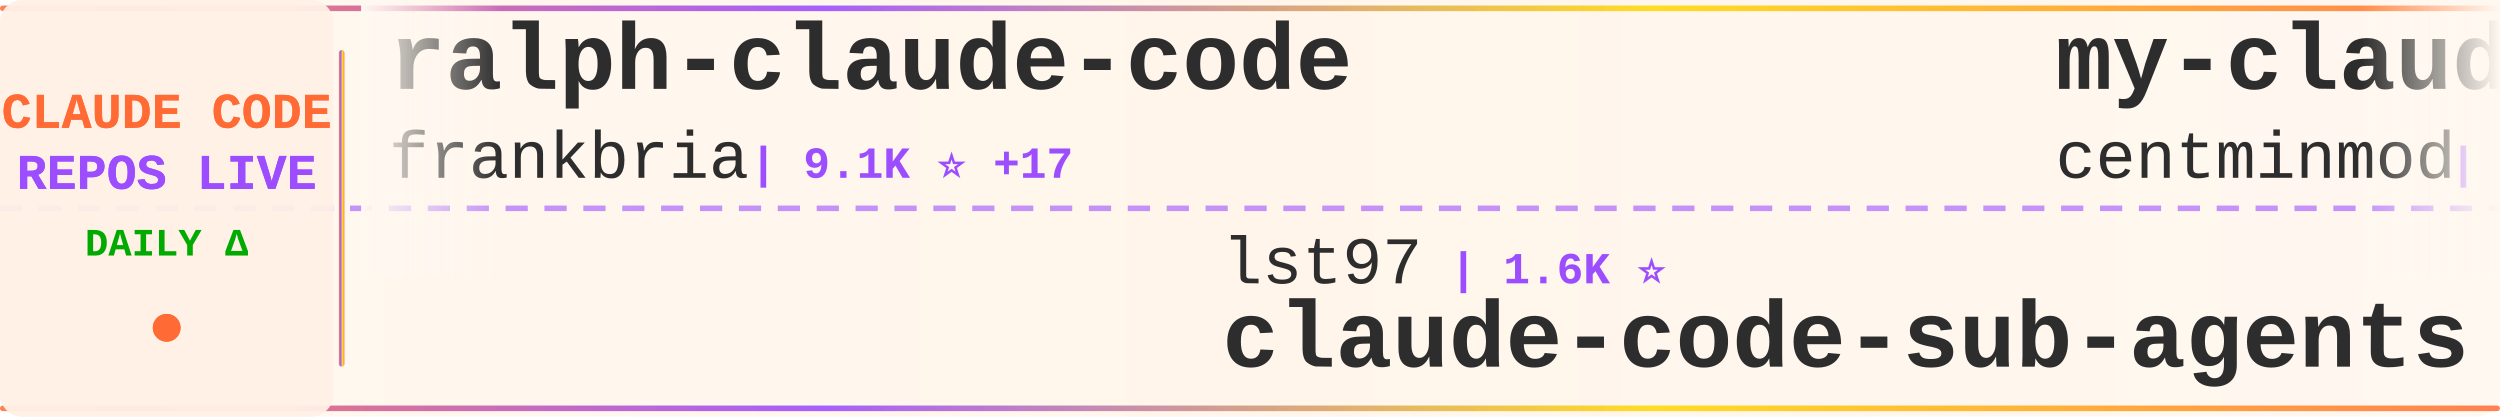
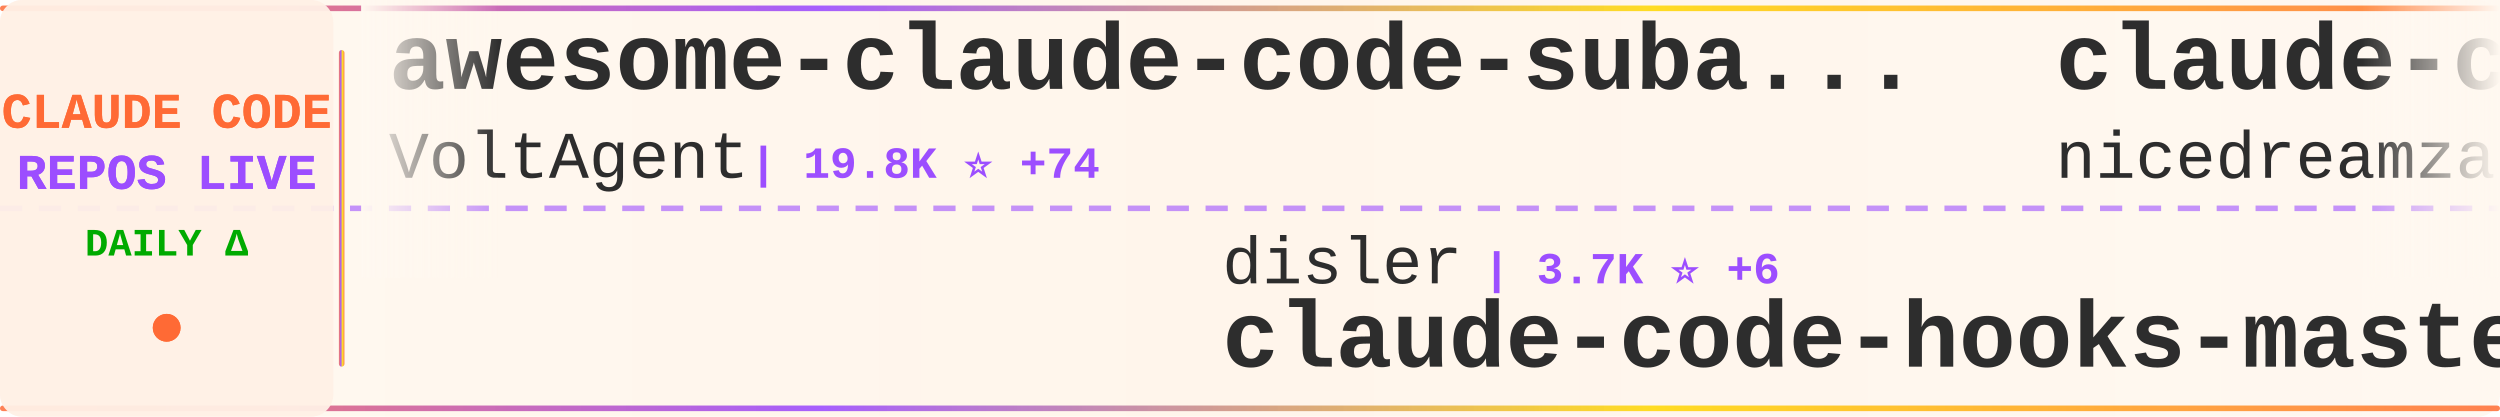
<svg xmlns="http://www.w3.org/2000/svg" width="900" height="150">
  <defs>
    <linearGradient id="tickerBg" x1="0%" y1="0%" x2="100%" y2="0%">
      <stop offset="0%" style="stop-color:#fff8f0;stop-opacity:0.98" />
      <stop offset="50%" style="stop-color:#fff5eb;stop-opacity:1" />
      <stop offset="100%" style="stop-color:#fff8f0;stop-opacity:0.98" />
    </linearGradient>
    <linearGradient id="borderGrad" x1="0%" y1="0%" x2="100%" y2="0%">
      <stop offset="0%" style="stop-color:#FF6B35;stop-opacity:0.85">
        <animate attributeName="stop-opacity" values="0.85;1;0.85" dur="2s" repeatCount="indefinite" />
      </stop>
      <stop offset="33%" style="stop-color:#9C4EFF;stop-opacity:0.9">
        <animate attributeName="stop-opacity" values="0.9;1;0.9" dur="2.2s" repeatCount="indefinite" />
      </stop>
      <stop offset="66%" style="stop-color:#FFD700;stop-opacity:0.85">
        <animate attributeName="stop-opacity" values="0.85;1;0.85" dur="1.8s" repeatCount="indefinite" />
      </stop>
      <stop offset="100%" style="stop-color:#FF6B35;stop-opacity:0.85">
        <animate attributeName="stop-opacity" values="0.85;1;0.85" dur="2s" repeatCount="indefinite" />
      </stop>
    </linearGradient>
    <filter id="textGlow">
      <feGaussianBlur stdDeviation="0.15" result="coloredBlur" />
      <feMerge>
        <feMergeNode in="coloredBlur" />
        <feMergeNode in="SourceGraphic" />
      </feMerge>
    </filter>
    <filter id="metricGlow">
      <feGaussianBlur stdDeviation="0.2" result="coloredBlur" />
      <feMerge>
        <feMergeNode in="coloredBlur" />
        <feMergeNode in="SourceGraphic" />
      </feMerge>
    </filter>
    <linearGradient id="leftFade" x1="0%" y1="0%" x2="100%" y2="0%">
      <stop offset="0%" style="stop-color:#fff8f0;stop-opacity:1" />
      <stop offset="100%" style="stop-color:#fff8f0;stop-opacity:0" />
    </linearGradient>
    <linearGradient id="rightFade" x1="0%" y1="0%" x2="100%" y2="0%">
      <stop offset="0%" style="stop-color:#fff8f0;stop-opacity:0" />
      <stop offset="100%" style="stop-color:#fff8f0;stop-opacity:1" />
    </linearGradient>
  </defs>
  <rect width="900" height="150" fill="url(#tickerBg)" rx="8" />
  <rect x="0" y="2" width="900" height="2" fill="url(#borderGrad)" rx="1" />
  <rect x="0" y="146" width="900" height="2" fill="url(#borderGrad)" rx="1" />
  <line x1="0" y1="75" x2="900" y2="75" stroke="#9C4EFF" stroke-width="2" stroke-dasharray="8 6" opacity="0.6" />
  <rect x="0" y="0" width="120" height="150" fill="#fff0e6" opacity="0.95" rx="8" />
  <text x="60" y="46" font-family="'Courier New', monospace" font-size="18" font-weight="bold" fill="#FF6B35" text-anchor="middle" filter="url(#textGlow)">
    CLAUDE CODE
  </text>
  <text x="60" y="68" font-family="'Courier New', monospace" font-size="18" font-weight="bold" fill="#9C4EFF" text-anchor="middle" filter="url(#textGlow)">
    REPOS LIVE
  </text>
  <text x="60" y="92" font-family="'Courier New', monospace" font-size="14" font-weight="bold" fill="#00aa00" text-anchor="middle">
    DAILY Δ
  </text>
  <circle cx="60" cy="118" r="5" fill="#FF6B35" filter="url(#metricGlow)">
    <animate attributeName="r" values="4;6;4" dur="1.5s" repeatCount="indefinite" />
    <animate attributeName="opacity" values="0.6;1;0.6" dur="1.5s" repeatCount="indefinite" />
  </circle>
  <rect x="122" y="18" width="2" height="114" fill="url(#borderGrad)" rx="1" />
  <clipPath id="tickerClip">
    <rect x="130" y="0" width="770" height="150" />
  </clipPath>
  <g clip-path="url(#tickerClip)">
    <g id="tickerItems">
      <animateTransform attributeName="transform" attributeType="XML" type="translate" from="0 0" to="-3000 0" dur="54s" repeatCount="indefinite" />
      <g transform="translate(0, 0)">
-         <text x="140" y="32" font-family="'Courier New', monospace" font-size="34" font-weight="bold" fill="#2d2d2d">ralph-claude-code</text>
-         <text x="140" y="64" font-family="'Courier New', monospace" font-size="24" font-weight="normal" fill="#2d2d2d" opacity="1.0">frankbria</text>
-         <text x="270" y="64" font-family="'Courier New', monospace" font-size="16" font-weight="bold" fill="#9C4EFF"> | 9.1K ⭐ +17</text>
+         <text x="140" y="32" font-family="'Courier New', monospace" font-size="34" font-weight="bold" fill="#2d2d2d">awesome-claude-code-suba...</text>
+         <text x="140" y="64" font-family="'Courier New', monospace" font-size="24" font-weight="normal" fill="#2d2d2d" opacity="1.0">VoltAgent</text>
+         <text x="270" y="64" font-family="'Courier New', monospace" font-size="16" font-weight="bold" fill="#9C4EFF"> | 19.8K ⭐ +74</text>
      </g>
      <g transform="translate(300, 0)">
-         <text x="140" y="102" font-family="'Courier New', monospace" font-size="24" font-weight="normal" fill="#2d2d2d" opacity="1.0">lst97</text>
-         <text x="222" y="102" font-family="'Courier New', monospace" font-size="16" font-weight="bold" fill="#9C4EFF"> | 1.6K ⭐</text>
-         <text x="140" y="132" font-family="'Courier New', monospace" font-size="34" font-weight="bold" fill="#2d2d2d">claude-code-sub-agents</text>
+         <text x="140" y="102" font-family="'Courier New', monospace" font-size="24" font-weight="normal" fill="#2d2d2d" opacity="1.0">disler</text>
+         <text x="234" y="102" font-family="'Courier New', monospace" font-size="16" font-weight="bold" fill="#9C4EFF"> | 3.7K ⭐ +6</text>
+         <text x="140" y="132" font-family="'Courier New', monospace" font-size="34" font-weight="bold" fill="#2d2d2d">claude-code-hooks-master...</text>
      </g>
      <g transform="translate(600, 0)">
-         <text x="140" y="32" font-family="'Courier New', monospace" font-size="34" font-weight="bold" fill="#2d2d2d">my-claude-code-setup</text>
-         <text x="140" y="64" font-family="'Courier New', monospace" font-size="24" font-weight="normal" fill="#2d2d2d" opacity="1.0">centminmod</text>
-         <text x="282" y="64" font-family="'Courier New', monospace" font-size="16" font-weight="bold" fill="#9C4EFF"> | 2.3K ⭐ +3</text>
+         <text x="140" y="32" font-family="'Courier New', monospace" font-size="34" font-weight="bold" fill="#2d2d2d">claude-code-local</text>
+         <text x="140" y="64" font-family="'Courier New', monospace" font-size="24" font-weight="normal" fill="#2d2d2d" opacity="1.0">nicedreamzapp</text>
+         <text x="318" y="64" font-family="'Courier New', monospace" font-size="16" font-weight="bold" fill="#9C4EFF"> | 2.6K ⭐ +9</text>
      </g>
      <g transform="translate(900, 0)">
-         <text x="140" y="102" font-family="'Courier New', monospace" font-size="24" font-weight="normal" fill="#2d2d2d" opacity="1.0">LING71671</text>
-         <text x="270" y="102" font-family="'Courier New', monospace" font-size="16" font-weight="bold" fill="#9C4EFF"> | 830 ⭐ +2</text>
-         <text x="140" y="132" font-family="'Courier New', monospace" font-size="34" font-weight="bold" fill="#2d2d2d">Open-ClaudeCode</text>
+         <text x="140" y="102" font-family="'Courier New', monospace" font-size="24" font-weight="normal" fill="#2d2d2d" opacity="1.0">Donchitos</text>
+         <text x="270" y="102" font-family="'Courier New', monospace" font-size="16" font-weight="bold" fill="#9C4EFF"> | 18.7K ⭐ +100</text>
+         <text x="140" y="132" font-family="'Courier New', monospace" font-size="34" font-weight="bold" fill="#2d2d2d">Claude-Code-Game-Studios</text>
      </g>
      <g transform="translate(1200, 0)">
-         <text x="140" y="32" font-family="'Courier New', monospace" font-size="34" font-weight="bold" fill="#2d2d2d">claude-plugins-official</text>
-         <text x="140" y="64" font-family="'Courier New', monospace" font-size="24" font-weight="normal" fill="#2d2d2d" opacity="1.0">anthropics</text>
-         <text x="282" y="64" font-family="'Courier New', monospace" font-size="16" font-weight="bold" fill="#9C4EFF"> | 19.4K ⭐ +92</text>
+         <text x="140" y="32" font-family="'Courier New', monospace" font-size="34" font-weight="bold" fill="#2d2d2d">CLIProxyAPI</text>
+         <text x="140" y="64" font-family="'Courier New', monospace" font-size="24" font-weight="normal" fill="#2d2d2d" opacity="1.0">router-for-me</text>
+         <text x="318" y="64" font-family="'Courier New', monospace" font-size="16" font-weight="bold" fill="#9C4EFF"> | 32.7K ⭐ +166</text>
      </g>
      <g transform="translate(1500, 0)">
-         <text x="140" y="102" font-family="'Courier New', monospace" font-size="24" font-weight="normal" fill="#2d2d2d" opacity="1.0">luyao618</text>
-         <text x="258" y="102" font-family="'Courier New', monospace" font-size="16" font-weight="bold" fill="#9C4EFF"> | 1.4K ⭐ +8</text>
-         <text x="140" y="132" font-family="'Courier New', monospace" font-size="34" font-weight="bold" fill="#2d2d2d">Claude-Code-Source-Study</text>
+         <text x="140" y="102" font-family="'Courier New', monospace" font-size="24" font-weight="normal" fill="#2d2d2d" opacity="1.0">fazxes</text>
+         <text x="234" y="102" font-family="'Courier New', monospace" font-size="16" font-weight="bold" fill="#9C4EFF"> | 215 ⭐</text>
+         <text x="140" y="132" font-family="'Courier New', monospace" font-size="34" font-weight="bold" fill="#2d2d2d">Claude-code</text>
      </g>
      <g transform="translate(1800, 0)">
-         <text x="140" y="32" font-family="'Courier New', monospace" font-size="34" font-weight="bold" fill="#2d2d2d">how-claude-code-works</text>
-         <text x="140" y="64" font-family="'Courier New', monospace" font-size="24" font-weight="normal" fill="#2d2d2d" opacity="1.0">Windy3f3f3f3f</text>
-         <text x="318" y="64" font-family="'Courier New', monospace" font-size="16" font-weight="bold" fill="#9C4EFF"> | 2.4K ⭐ +15</text>
+         <text x="140" y="32" font-family="'Courier New', monospace" font-size="34" font-weight="bold" fill="#2d2d2d">claude-skills</text>
+         <text x="140" y="64" font-family="'Courier New', monospace" font-size="24" font-weight="normal" fill="#2d2d2d" opacity="1.0">alirezarezvani</text>
+         <text x="330" y="64" font-family="'Courier New', monospace" font-size="16" font-weight="bold" fill="#9C4EFF"> | 14.8K ⭐ +137</text>
      </g>
      <g transform="translate(2100, 0)">
-         <text x="140" y="102" font-family="'Courier New', monospace" font-size="24" font-weight="normal" fill="#2d2d2d" opacity="1.0">1rgs</text>
-         <text x="210" y="102" font-family="'Courier New', monospace" font-size="16" font-weight="bold" fill="#9C4EFF"> | 3.6K ⭐ +5</text>
-         <text x="140" y="132" font-family="'Courier New', monospace" font-size="34" font-weight="bold" fill="#2d2d2d">claude-code-proxy</text>
+         <text x="140" y="102" font-family="'Courier New', monospace" font-size="24" font-weight="normal" fill="#2d2d2d" opacity="1.0">zebbern</text>
+         <text x="246" y="102" font-family="'Courier New', monospace" font-size="16" font-weight="bold" fill="#9C4EFF"> | 4.1K ⭐ +1</text>
+         <text x="140" y="132" font-family="'Courier New', monospace" font-size="34" font-weight="bold" fill="#2d2d2d">claude-code-guide</text>
      </g>
      <g transform="translate(2400, 0)">
-         <text x="140" y="32" font-family="'Courier New', monospace" font-size="34" font-weight="bold" fill="#2d2d2d">free-claude-code</text>
-         <text x="140" y="64" font-family="'Courier New', monospace" font-size="24" font-weight="normal" fill="#2d2d2d" opacity="1.0">Alishahryar1</text>
-         <text x="306" y="64" font-family="'Courier New', monospace" font-size="16" font-weight="bold" fill="#9C4EFF"> | 24.5K ⭐ +257</text>
+         <text x="140" y="32" font-family="'Courier New', monospace" font-size="34" font-weight="bold" fill="#2d2d2d">claude-code-showcase</text>
+         <text x="140" y="64" font-family="'Courier New', monospace" font-size="24" font-weight="normal" fill="#2d2d2d" opacity="1.0">ChrisWiles</text>
+         <text x="282" y="64" font-family="'Courier New', monospace" font-size="16" font-weight="bold" fill="#9C4EFF"> | 5.9K ⭐ +4</text>
      </g>
      <g transform="translate(2700, 0)">
-         <text x="140" y="102" font-family="'Courier New', monospace" font-size="24" font-weight="normal" fill="#2d2d2d" opacity="1.0">oboard</text>
-         <text x="234" y="102" font-family="'Courier New', monospace" font-size="16" font-weight="bold" fill="#9C4EFF"> | 3.1K ⭐ +3</text>
-         <text x="140" y="132" font-family="'Courier New', monospace" font-size="34" font-weight="bold" fill="#2d2d2d">claude-code-rev</text>
+         <text x="140" y="102" font-family="'Courier New', monospace" font-size="24" font-weight="normal" fill="#2d2d2d" opacity="1.0">https-deeplearning-ai</text>
+         <text x="414" y="102" font-family="'Courier New', monospace" font-size="16" font-weight="bold" fill="#9C4EFF"> | 509 ⭐</text>
+         <text x="140" y="132" font-family="'Courier New', monospace" font-size="34" font-weight="bold" fill="#2d2d2d">sc-claude-code-files</text>
      </g>
      <g transform="translate(3000, 0)">
-         <text x="140" y="32" font-family="'Courier New', monospace" font-size="34" font-weight="bold" fill="#2d2d2d">ralph-claude-code</text>
-         <text x="140" y="64" font-family="'Courier New', monospace" font-size="24" font-weight="normal" fill="#2d2d2d" opacity="1.0">frankbria</text>
-         <text x="270" y="64" font-family="'Courier New', monospace" font-size="16" font-weight="bold" fill="#9C4EFF"> | 9.1K ⭐ +17</text>
+         <text x="140" y="32" font-family="'Courier New', monospace" font-size="34" font-weight="bold" fill="#2d2d2d">awesome-claude-code-suba...</text>
+         <text x="140" y="64" font-family="'Courier New', monospace" font-size="24" font-weight="normal" fill="#2d2d2d" opacity="1.0">VoltAgent</text>
+         <text x="270" y="64" font-family="'Courier New', monospace" font-size="16" font-weight="bold" fill="#9C4EFF"> | 19.8K ⭐ +74</text>
      </g>
      <g transform="translate(3300, 0)">
-         <text x="140" y="102" font-family="'Courier New', monospace" font-size="24" font-weight="normal" fill="#2d2d2d" opacity="1.0">lst97</text>
-         <text x="222" y="102" font-family="'Courier New', monospace" font-size="16" font-weight="bold" fill="#9C4EFF"> | 1.6K ⭐</text>
-         <text x="140" y="132" font-family="'Courier New', monospace" font-size="34" font-weight="bold" fill="#2d2d2d">claude-code-sub-agents</text>
+         <text x="140" y="102" font-family="'Courier New', monospace" font-size="24" font-weight="normal" fill="#2d2d2d" opacity="1.0">disler</text>
+         <text x="234" y="102" font-family="'Courier New', monospace" font-size="16" font-weight="bold" fill="#9C4EFF"> | 3.7K ⭐ +6</text>
+         <text x="140" y="132" font-family="'Courier New', monospace" font-size="34" font-weight="bold" fill="#2d2d2d">claude-code-hooks-master...</text>
      </g>
      <g transform="translate(3600, 0)">
-         <text x="140" y="32" font-family="'Courier New', monospace" font-size="34" font-weight="bold" fill="#2d2d2d">my-claude-code-setup</text>
-         <text x="140" y="64" font-family="'Courier New', monospace" font-size="24" font-weight="normal" fill="#2d2d2d" opacity="1.0">centminmod</text>
-         <text x="282" y="64" font-family="'Courier New', monospace" font-size="16" font-weight="bold" fill="#9C4EFF"> | 2.3K ⭐ +3</text>
+         <text x="140" y="32" font-family="'Courier New', monospace" font-size="34" font-weight="bold" fill="#2d2d2d">claude-code-local</text>
+         <text x="140" y="64" font-family="'Courier New', monospace" font-size="24" font-weight="normal" fill="#2d2d2d" opacity="1.0">nicedreamzapp</text>
+         <text x="318" y="64" font-family="'Courier New', monospace" font-size="16" font-weight="bold" fill="#9C4EFF"> | 2.6K ⭐ +9</text>
      </g>
      <g transform="translate(3900, 0)">
-         <text x="140" y="102" font-family="'Courier New', monospace" font-size="24" font-weight="normal" fill="#2d2d2d" opacity="1.0">LING71671</text>
-         <text x="270" y="102" font-family="'Courier New', monospace" font-size="16" font-weight="bold" fill="#9C4EFF"> | 830 ⭐ +2</text>
-         <text x="140" y="132" font-family="'Courier New', monospace" font-size="34" font-weight="bold" fill="#2d2d2d">Open-ClaudeCode</text>
+         <text x="140" y="102" font-family="'Courier New', monospace" font-size="24" font-weight="normal" fill="#2d2d2d" opacity="1.0">Donchitos</text>
+         <text x="270" y="102" font-family="'Courier New', monospace" font-size="16" font-weight="bold" fill="#9C4EFF"> | 18.7K ⭐ +100</text>
+         <text x="140" y="132" font-family="'Courier New', monospace" font-size="34" font-weight="bold" fill="#2d2d2d">Claude-Code-Game-Studios</text>
      </g>
    </g>
  </g>
  <rect x="130" y="0" width="50" height="100" fill="url(#leftFade)" />
  <rect x="850" y="0" width="50" height="100" fill="url(#rightFade)" />
</svg>
